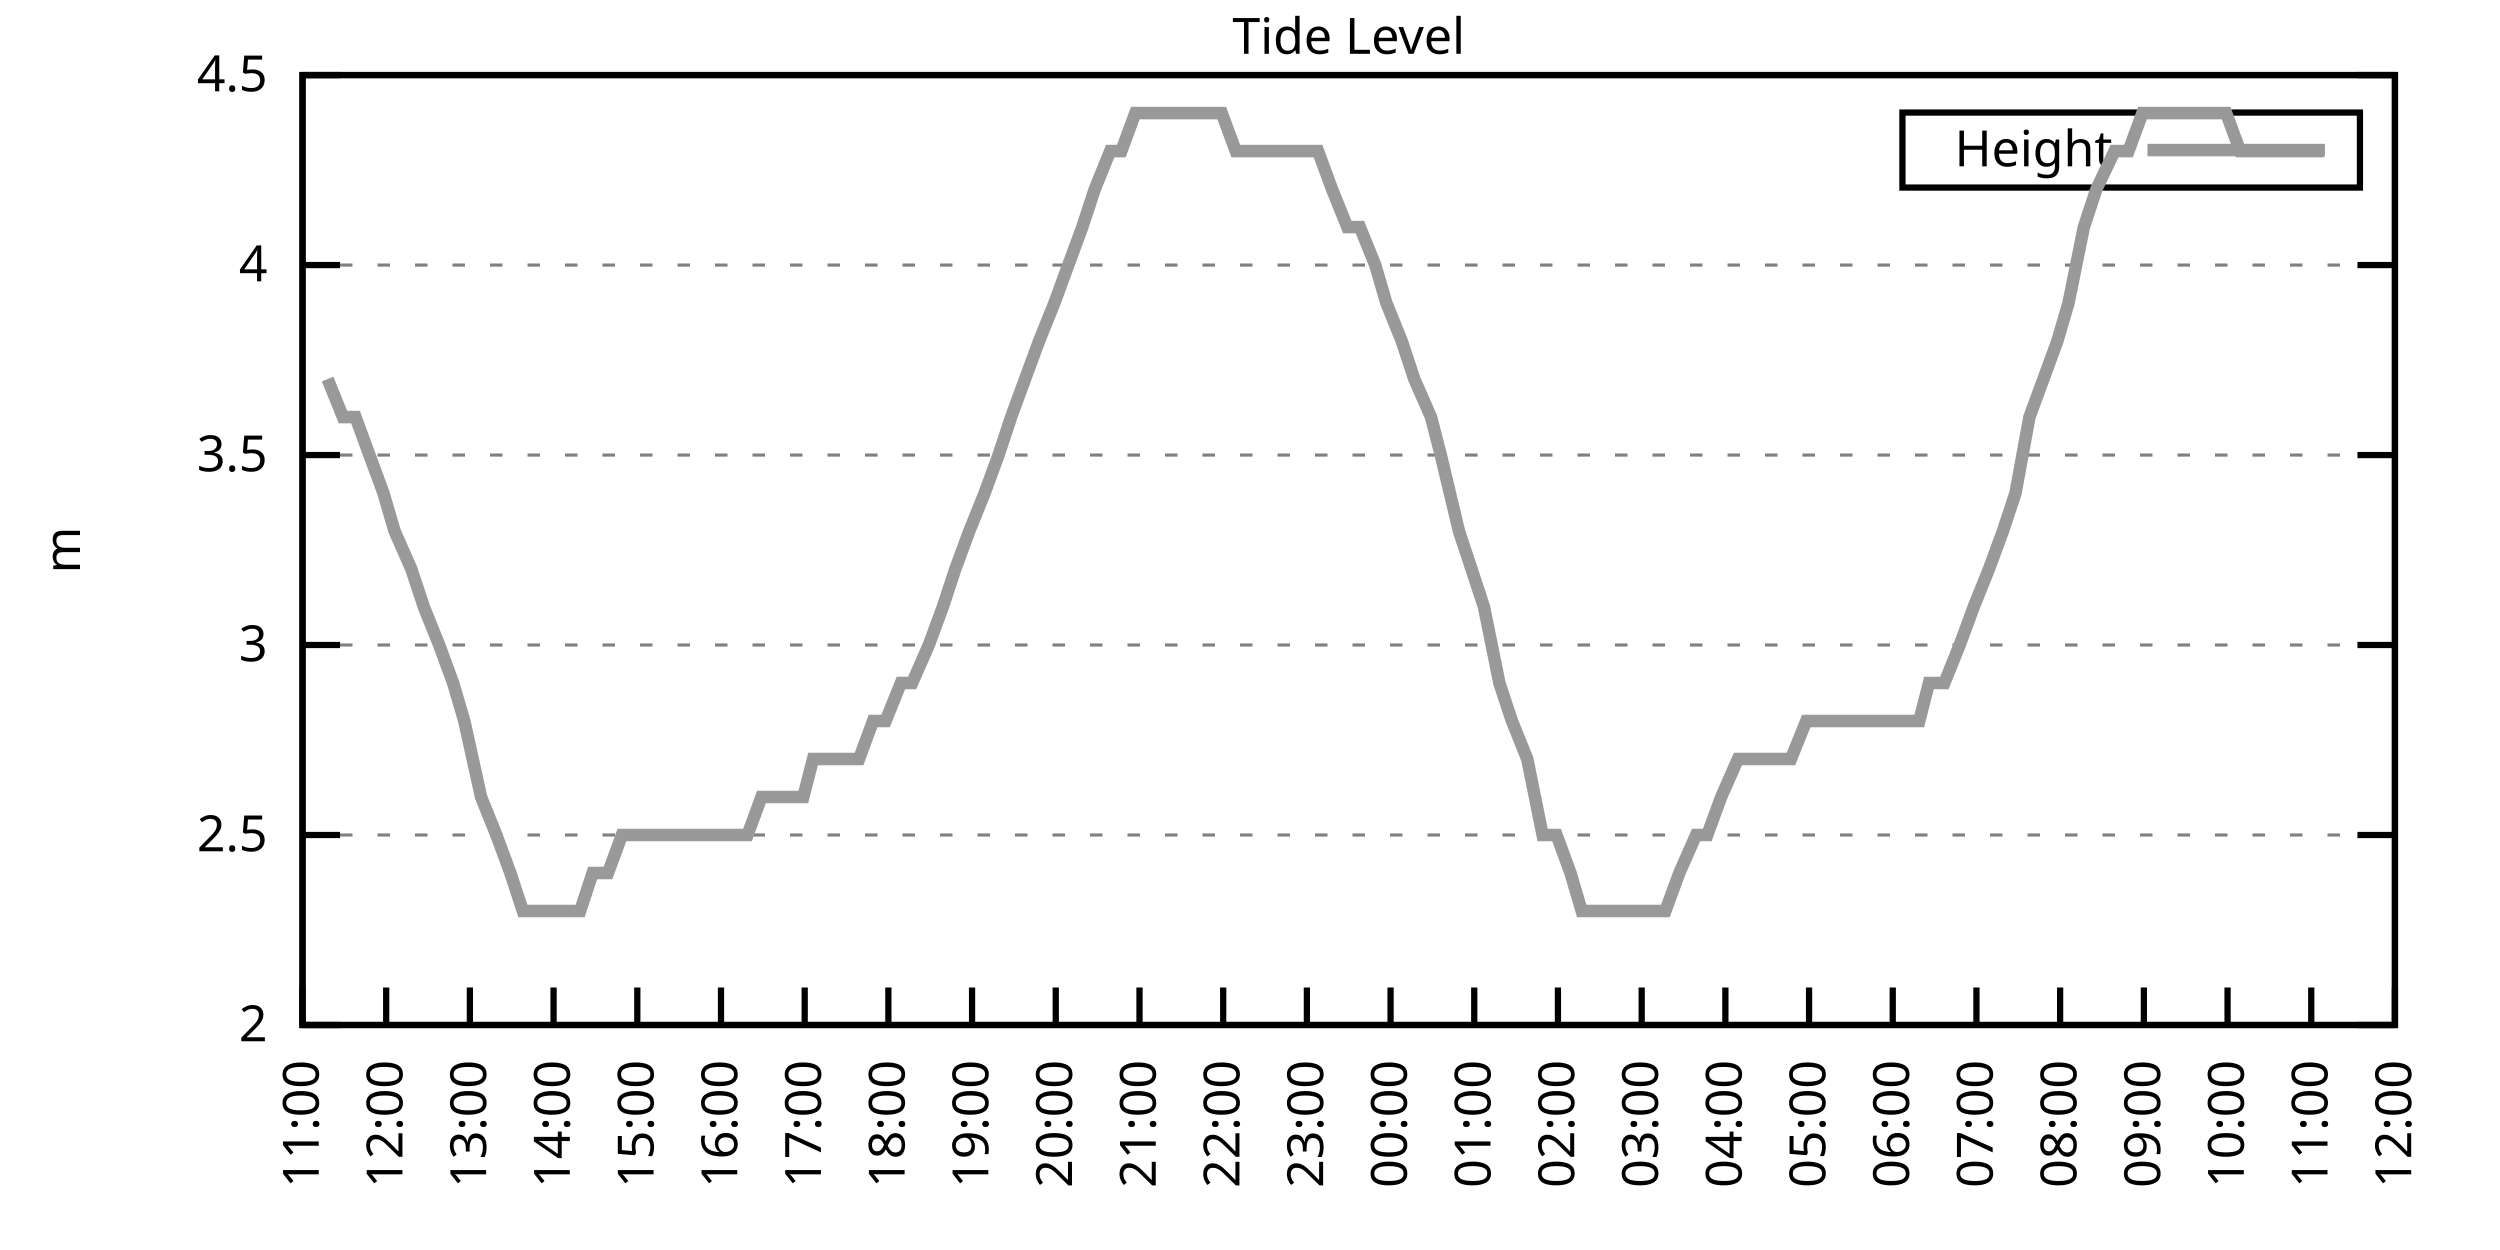
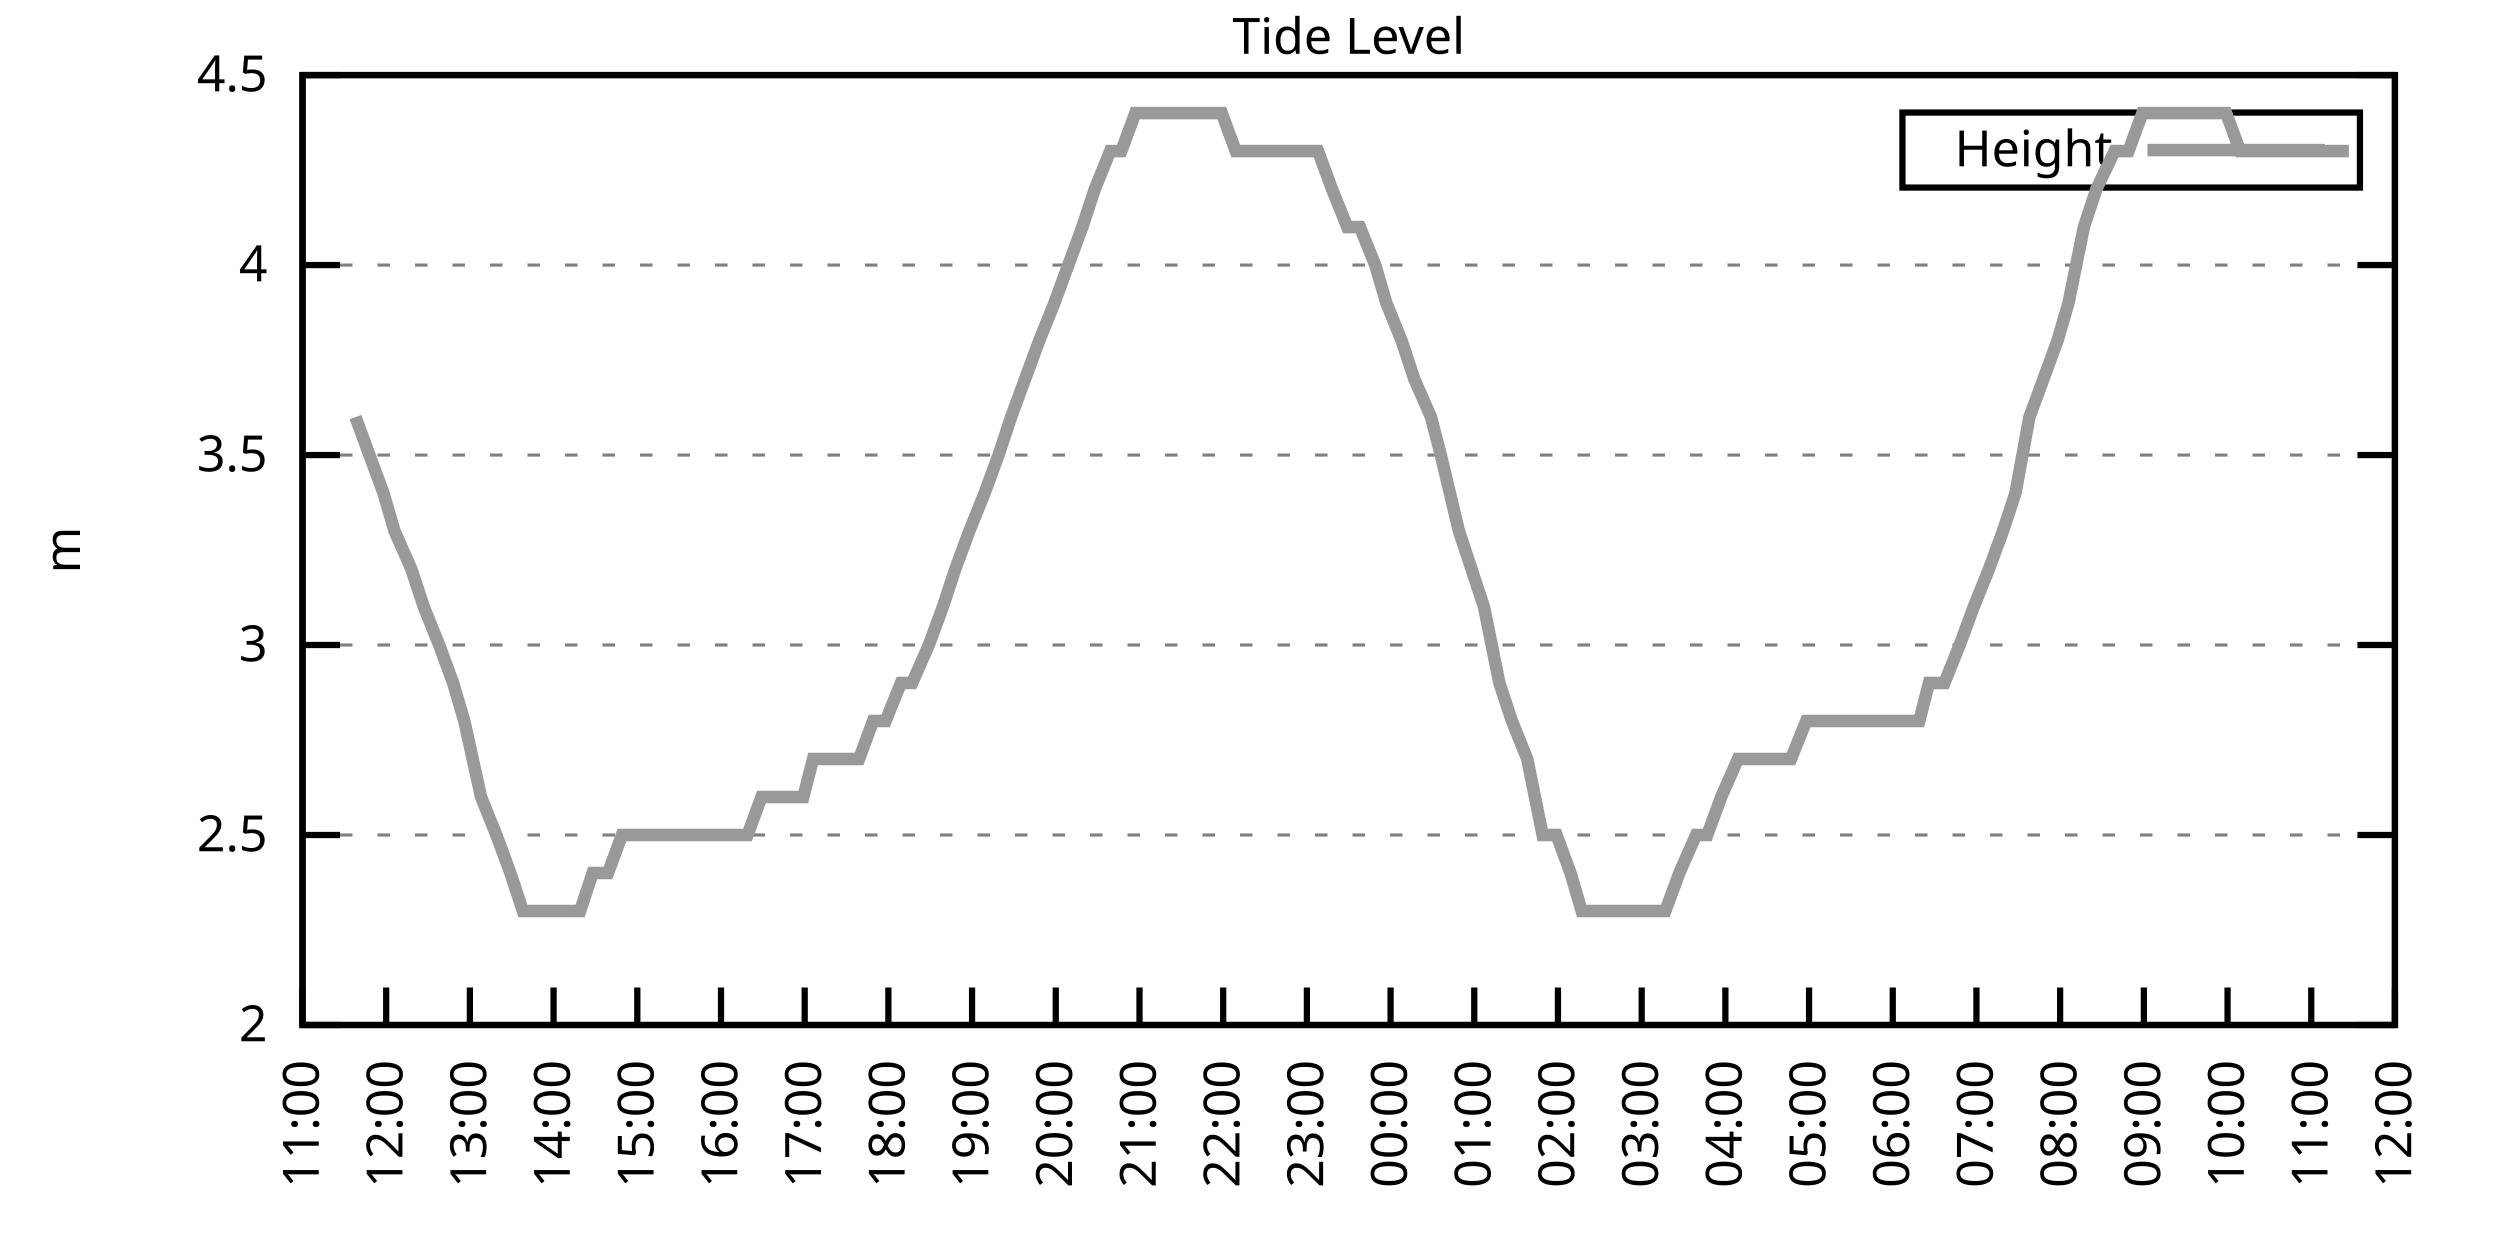
<svg xmlns="http://www.w3.org/2000/svg" xmlns:xlink="http://www.w3.org/1999/xlink" width="400" height="200" viewBox="0 0 400 200">
  <g id="gnuplot_canvas">
    <rect x="0" y="0" width="400" height="200" fill="none" />
    <defs>
      <circle id="gpDot" r="0.5" stroke-width="0.5" stroke="currentColor" />
      <path id="gpPt0" stroke-width="0.333" stroke="currentColor" d="M-1,0 h2 M0,-1 v2" />
      <path id="gpPt1" stroke-width="0.333" stroke="currentColor" d="M-1,-1 L1,1 M1,-1 L-1,1" />
      <path id="gpPt2" stroke-width="0.333" stroke="currentColor" d="M-1,0 L1,0 M0,-1 L0,1 M-1,-1 L1,1 M-1,1 L1,-1" />
      <rect id="gpPt3" stroke-width="0.333" stroke="currentColor" x="-1" y="-1" width="2" height="2" />
      <rect id="gpPt4" stroke-width="0.333" stroke="currentColor" fill="currentColor" x="-1" y="-1" width="2" height="2" />
      <circle id="gpPt5" stroke-width="0.333" stroke="currentColor" cx="0" cy="0" r="1" />
      <use xlink:href="#gpPt5" id="gpPt6" fill="currentColor" stroke="none" />
      <path id="gpPt7" stroke-width="0.333" stroke="currentColor" d="M0,-1.33 L-1.33,0.67 L1.33,0.67 z" />
      <use xlink:href="#gpPt7" id="gpPt8" fill="currentColor" stroke="none" />
      <use xlink:href="#gpPt7" id="gpPt9" stroke="currentColor" transform="rotate(180)" />
      <use xlink:href="#gpPt9" id="gpPt10" fill="currentColor" stroke="none" />
      <use xlink:href="#gpPt3" id="gpPt11" stroke="currentColor" transform="rotate(45)" />
      <use xlink:href="#gpPt11" id="gpPt12" fill="currentColor" stroke="none" />
      <path id="gpPt13" stroke-width="0.333" stroke="currentColor" d="M0,1.330 L1.265,0.411 L0.782,-1.067 L-0.782,-1.076 L-1.265,0.411 z" />
      <use xlink:href="#gpPt13" id="gpPt14" fill="currentColor" stroke="none" />
      <filter id="textbox" filterUnits="objectBoundingBox" x="0" y="0" height="1" width="1">
        <feFlood flood-color="white" flood-opacity="1" result="bgnd" />
        <feComposite in="SourceGraphic" in2="bgnd" operator="atop" />
      </filter>
      <filter id="greybox" filterUnits="objectBoundingBox" x="0" y="0" height="1" width="1">
        <feFlood flood-color="lightgrey" flood-opacity="1" result="grey" />
        <feComposite in="SourceGraphic" in2="grey" operator="atop" />
      </filter>
    </defs>
    <g fill="none" color="white" stroke="currentColor" stroke-width="1.00" stroke-linecap="butt" stroke-linejoin="miter">
</g>
    <g fill="none" color="black" stroke="currentColor" stroke-width="1.00" stroke-linecap="butt" stroke-linejoin="miter">
      <g stroke="none" shape-rendering="crispEdges">
        <polygon fill="rgb(255, 255, 255)" points="48.40,164.00 383.18,164.00 383.18,12.02 48.40,12.02 " />
      </g>
    </g>
    <g fill="none" color="black" stroke="currentColor" stroke-width="1.00" stroke-linecap="butt" stroke-linejoin="miter">
</g>
    <g fill="none" color="black" stroke="black" stroke-width="0.50" stroke-linecap="butt" stroke-linejoin="miter">
</g>
    <g fill="none" color="gray" stroke="currentColor" stroke-width="0.50" stroke-linecap="butt" stroke-linejoin="miter">
      <path stroke="gray" stroke-dasharray="2,4" class="gridline" d="M48.40,164.00 L383.19,164.00  " />
    </g>
    <g fill="none" color="gray" stroke="gray" stroke-width="1.00" stroke-linecap="butt" stroke-linejoin="miter">
</g>
    <g fill="none" color="black" stroke="currentColor" stroke-width="1.00" stroke-linecap="butt" stroke-linejoin="miter">
      <path stroke="black" d="M48.40,164.00 L54.40,164.00 M383.19,164.00 L377.19,164.00  " />
      <g transform="translate(42.80,166.60)" stroke="none" fill="black" font-family="Sans" font-size="8.00" text-anchor="end">
        <text>
          <tspan font-family="Sans"> 2</tspan>
        </text>
      </g>
    </g>
    <g fill="none" color="black" stroke="currentColor" stroke-width="1.00" stroke-linecap="butt" stroke-linejoin="miter">
</g>
    <g fill="none" color="black" stroke="black" stroke-width="0.50" stroke-linecap="butt" stroke-linejoin="miter">
</g>
    <g fill="none" color="gray" stroke="currentColor" stroke-width="0.50" stroke-linecap="butt" stroke-linejoin="miter">
      <path stroke="gray" stroke-dasharray="2,4" class="gridline" d="M48.40,133.60 L383.19,133.60  " />
    </g>
    <g fill="none" color="gray" stroke="gray" stroke-width="1.00" stroke-linecap="butt" stroke-linejoin="miter">
</g>
    <g fill="none" color="black" stroke="currentColor" stroke-width="1.00" stroke-linecap="butt" stroke-linejoin="miter">
      <path stroke="black" d="M48.40,133.60 L54.40,133.60 M383.19,133.60 L377.19,133.60  " />
      <g transform="translate(42.80,136.20)" stroke="none" fill="black" font-family="Sans" font-size="8.00" text-anchor="end">
        <text>
          <tspan font-family="Sans"> 2.5</tspan>
        </text>
      </g>
    </g>
    <g fill="none" color="black" stroke="currentColor" stroke-width="1.00" stroke-linecap="butt" stroke-linejoin="miter">
</g>
    <g fill="none" color="black" stroke="black" stroke-width="0.50" stroke-linecap="butt" stroke-linejoin="miter">
</g>
    <g fill="none" color="gray" stroke="currentColor" stroke-width="0.50" stroke-linecap="butt" stroke-linejoin="miter">
      <path stroke="gray" stroke-dasharray="2,4" class="gridline" d="M48.40,103.20 L383.19,103.20  " />
    </g>
    <g fill="none" color="gray" stroke="gray" stroke-width="1.00" stroke-linecap="butt" stroke-linejoin="miter">
</g>
    <g fill="none" color="black" stroke="currentColor" stroke-width="1.00" stroke-linecap="butt" stroke-linejoin="miter">
      <path stroke="black" d="M48.40,103.20 L54.40,103.20 M383.19,103.20 L377.19,103.20  " />
      <g transform="translate(42.80,105.80)" stroke="none" fill="black" font-family="Sans" font-size="8.00" text-anchor="end">
        <text>
          <tspan font-family="Sans"> 3</tspan>
        </text>
      </g>
    </g>
    <g fill="none" color="black" stroke="currentColor" stroke-width="1.00" stroke-linecap="butt" stroke-linejoin="miter">
</g>
    <g fill="none" color="black" stroke="black" stroke-width="0.50" stroke-linecap="butt" stroke-linejoin="miter">
</g>
    <g fill="none" color="gray" stroke="currentColor" stroke-width="0.50" stroke-linecap="butt" stroke-linejoin="miter">
      <path stroke="gray" stroke-dasharray="2,4" class="gridline" d="M48.40,72.81 L383.19,72.81  " />
    </g>
    <g fill="none" color="gray" stroke="gray" stroke-width="1.00" stroke-linecap="butt" stroke-linejoin="miter">
</g>
    <g fill="none" color="black" stroke="currentColor" stroke-width="1.00" stroke-linecap="butt" stroke-linejoin="miter">
      <path stroke="black" d="M48.40,72.81 L54.40,72.81 M383.19,72.81 L377.19,72.81  " />
      <g transform="translate(42.80,75.41)" stroke="none" fill="black" font-family="Sans" font-size="8.00" text-anchor="end">
        <text>
          <tspan font-family="Sans"> 3.5</tspan>
        </text>
      </g>
    </g>
    <g fill="none" color="black" stroke="currentColor" stroke-width="1.00" stroke-linecap="butt" stroke-linejoin="miter">
</g>
    <g fill="none" color="black" stroke="black" stroke-width="0.50" stroke-linecap="butt" stroke-linejoin="miter">
</g>
    <g fill="none" color="gray" stroke="currentColor" stroke-width="0.50" stroke-linecap="butt" stroke-linejoin="miter">
      <path stroke="gray" stroke-dasharray="2,4" class="gridline" d="M48.40,42.41 L383.19,42.41  " />
    </g>
    <g fill="none" color="gray" stroke="gray" stroke-width="1.00" stroke-linecap="butt" stroke-linejoin="miter">
</g>
    <g fill="none" color="black" stroke="currentColor" stroke-width="1.00" stroke-linecap="butt" stroke-linejoin="miter">
      <path stroke="black" d="M48.40,42.41 L54.40,42.41 M383.19,42.41 L377.19,42.41  " />
      <g transform="translate(42.80,45.01)" stroke="none" fill="black" font-family="Sans" font-size="8.00" text-anchor="end">
        <text>
          <tspan font-family="Sans"> 4</tspan>
        </text>
      </g>
    </g>
    <g fill="none" color="black" stroke="currentColor" stroke-width="1.00" stroke-linecap="butt" stroke-linejoin="miter">
</g>
    <g fill="none" color="black" stroke="black" stroke-width="0.50" stroke-linecap="butt" stroke-linejoin="miter">
</g>
    <g fill="none" color="gray" stroke="currentColor" stroke-width="0.50" stroke-linecap="butt" stroke-linejoin="miter">
      <path stroke="gray" stroke-dasharray="2,4" class="gridline" d="M48.40,12.01 L383.19,12.01  " />
    </g>
    <g fill="none" color="gray" stroke="gray" stroke-width="1.00" stroke-linecap="butt" stroke-linejoin="miter">
</g>
    <g fill="none" color="black" stroke="currentColor" stroke-width="1.00" stroke-linecap="butt" stroke-linejoin="miter">
      <path stroke="black" d="M48.40,12.01 L54.40,12.01 M383.19,12.01 L377.19,12.01  " />
      <g transform="translate(42.80,14.61)" stroke="none" fill="black" font-family="Sans" font-size="8.00" text-anchor="end">
        <text>
          <tspan font-family="Sans"> 4.5</tspan>
        </text>
      </g>
    </g>
    <g fill="none" color="black" stroke="currentColor" stroke-width="1.00" stroke-linecap="butt" stroke-linejoin="miter">
      <path stroke="black" d="M48.40,164.00 L48.40,158.00  " />
      <g transform="translate(51.00,169.60) rotate(270.00)" stroke="none" fill="black" font-family="Sans" font-size="8.00" text-anchor="end">
        <text>
          <tspan font-family="Sans">11:00</tspan>
        </text>
      </g>
    </g>
    <g fill="none" color="black" stroke="currentColor" stroke-width="1.00" stroke-linecap="butt" stroke-linejoin="miter">
      <path stroke="black" d="M61.79,164.00 L61.79,158.00  " />
      <g transform="translate(64.39,169.60) rotate(270.00)" stroke="none" fill="black" font-family="Sans" font-size="8.00" text-anchor="end">
        <text>
          <tspan font-family="Sans">12:00</tspan>
        </text>
      </g>
    </g>
    <g fill="none" color="black" stroke="currentColor" stroke-width="1.00" stroke-linecap="butt" stroke-linejoin="miter">
      <path stroke="black" d="M75.18,164.00 L75.18,158.00  " />
      <g transform="translate(77.78,169.60) rotate(270.00)" stroke="none" fill="black" font-family="Sans" font-size="8.00" text-anchor="end">
        <text>
          <tspan font-family="Sans">13:00</tspan>
        </text>
      </g>
    </g>
    <g fill="none" color="black" stroke="currentColor" stroke-width="1.00" stroke-linecap="butt" stroke-linejoin="miter">
      <path stroke="black" d="M88.57,164.00 L88.57,158.00  " />
      <g transform="translate(91.17,169.60) rotate(270.00)" stroke="none" fill="black" font-family="Sans" font-size="8.00" text-anchor="end">
        <text>
          <tspan font-family="Sans">14:00</tspan>
        </text>
      </g>
    </g>
    <g fill="none" color="black" stroke="currentColor" stroke-width="1.00" stroke-linecap="butt" stroke-linejoin="miter">
      <path stroke="black" d="M101.97,164.00 L101.97,158.00  " />
      <g transform="translate(104.57,169.60) rotate(270.00)" stroke="none" fill="black" font-family="Sans" font-size="8.00" text-anchor="end">
        <text>
          <tspan font-family="Sans">15:00</tspan>
        </text>
      </g>
    </g>
    <g fill="none" color="black" stroke="currentColor" stroke-width="1.00" stroke-linecap="butt" stroke-linejoin="miter">
      <path stroke="black" d="M115.36,164.00 L115.36,158.00  " />
      <g transform="translate(117.96,169.60) rotate(270.00)" stroke="none" fill="black" font-family="Sans" font-size="8.00" text-anchor="end">
        <text>
          <tspan font-family="Sans">16:00</tspan>
        </text>
      </g>
    </g>
    <g fill="none" color="black" stroke="currentColor" stroke-width="1.00" stroke-linecap="butt" stroke-linejoin="miter">
      <path stroke="black" d="M128.75,164.00 L128.75,158.00  " />
      <g transform="translate(131.35,169.60) rotate(270.00)" stroke="none" fill="black" font-family="Sans" font-size="8.00" text-anchor="end">
        <text>
          <tspan font-family="Sans">17:00</tspan>
        </text>
      </g>
    </g>
    <g fill="none" color="black" stroke="currentColor" stroke-width="1.00" stroke-linecap="butt" stroke-linejoin="miter">
      <path stroke="black" d="M142.14,164.00 L142.14,158.00  " />
      <g transform="translate(144.74,169.60) rotate(270.00)" stroke="none" fill="black" font-family="Sans" font-size="8.00" text-anchor="end">
        <text>
          <tspan font-family="Sans">18:00</tspan>
        </text>
      </g>
    </g>
    <g fill="none" color="black" stroke="currentColor" stroke-width="1.00" stroke-linecap="butt" stroke-linejoin="miter">
      <path stroke="black" d="M155.53,164.00 L155.53,158.00  " />
      <g transform="translate(158.13,169.60) rotate(270.00)" stroke="none" fill="black" font-family="Sans" font-size="8.00" text-anchor="end">
        <text>
          <tspan font-family="Sans">19:00</tspan>
        </text>
      </g>
    </g>
    <g fill="none" color="black" stroke="currentColor" stroke-width="1.00" stroke-linecap="butt" stroke-linejoin="miter">
      <path stroke="black" d="M168.92,164.00 L168.92,158.00  " />
      <g transform="translate(171.52,169.60) rotate(270.00)" stroke="none" fill="black" font-family="Sans" font-size="8.00" text-anchor="end">
        <text>
          <tspan font-family="Sans">20:00</tspan>
        </text>
      </g>
    </g>
    <g fill="none" color="black" stroke="currentColor" stroke-width="1.00" stroke-linecap="butt" stroke-linejoin="miter">
      <path stroke="black" d="M182.32,164.00 L182.32,158.00  " />
      <g transform="translate(184.92,169.60) rotate(270.00)" stroke="none" fill="black" font-family="Sans" font-size="8.00" text-anchor="end">
        <text>
          <tspan font-family="Sans">21:00</tspan>
        </text>
      </g>
    </g>
    <g fill="none" color="black" stroke="currentColor" stroke-width="1.00" stroke-linecap="butt" stroke-linejoin="miter">
      <path stroke="black" d="M195.71,164.00 L195.71,158.00  " />
      <g transform="translate(198.31,169.60) rotate(270.00)" stroke="none" fill="black" font-family="Sans" font-size="8.00" text-anchor="end">
        <text>
          <tspan font-family="Sans">22:00</tspan>
        </text>
      </g>
    </g>
    <g fill="none" color="black" stroke="currentColor" stroke-width="1.00" stroke-linecap="butt" stroke-linejoin="miter">
      <path stroke="black" d="M209.10,164.00 L209.10,158.00  " />
      <g transform="translate(211.70,169.60) rotate(270.00)" stroke="none" fill="black" font-family="Sans" font-size="8.00" text-anchor="end">
        <text>
          <tspan font-family="Sans">23:00</tspan>
        </text>
      </g>
    </g>
    <g fill="none" color="black" stroke="currentColor" stroke-width="1.00" stroke-linecap="butt" stroke-linejoin="miter">
      <path stroke="black" d="M222.49,164.00 L222.49,158.00  " />
      <g transform="translate(225.09,169.60) rotate(270.00)" stroke="none" fill="black" font-family="Sans" font-size="8.00" text-anchor="end">
        <text>
          <tspan font-family="Sans">00:00</tspan>
        </text>
      </g>
    </g>
    <g fill="none" color="black" stroke="currentColor" stroke-width="1.00" stroke-linecap="butt" stroke-linejoin="miter">
      <path stroke="black" d="M235.88,164.00 L235.88,158.00  " />
      <g transform="translate(238.48,169.60) rotate(270.00)" stroke="none" fill="black" font-family="Sans" font-size="8.00" text-anchor="end">
        <text>
          <tspan font-family="Sans">01:00</tspan>
        </text>
      </g>
    </g>
    <g fill="none" color="black" stroke="currentColor" stroke-width="1.00" stroke-linecap="butt" stroke-linejoin="miter">
      <path stroke="black" d="M249.27,164.00 L249.27,158.00  " />
      <g transform="translate(251.87,169.60) rotate(270.00)" stroke="none" fill="black" font-family="Sans" font-size="8.00" text-anchor="end">
        <text>
          <tspan font-family="Sans">02:00</tspan>
        </text>
      </g>
    </g>
    <g fill="none" color="black" stroke="currentColor" stroke-width="1.00" stroke-linecap="butt" stroke-linejoin="miter">
      <path stroke="black" d="M262.67,164.00 L262.67,158.00  " />
      <g transform="translate(265.27,169.60) rotate(270.00)" stroke="none" fill="black" font-family="Sans" font-size="8.00" text-anchor="end">
        <text>
          <tspan font-family="Sans">03:00</tspan>
        </text>
      </g>
    </g>
    <g fill="none" color="black" stroke="currentColor" stroke-width="1.00" stroke-linecap="butt" stroke-linejoin="miter">
      <path stroke="black" d="M276.06,164.00 L276.06,158.00  " />
      <g transform="translate(278.66,169.60) rotate(270.00)" stroke="none" fill="black" font-family="Sans" font-size="8.00" text-anchor="end">
        <text>
          <tspan font-family="Sans">04:00</tspan>
        </text>
      </g>
    </g>
    <g fill="none" color="black" stroke="currentColor" stroke-width="1.00" stroke-linecap="butt" stroke-linejoin="miter">
      <path stroke="black" d="M289.45,164.00 L289.45,158.00  " />
      <g transform="translate(292.05,169.60) rotate(270.00)" stroke="none" fill="black" font-family="Sans" font-size="8.00" text-anchor="end">
        <text>
          <tspan font-family="Sans">05:00</tspan>
        </text>
      </g>
    </g>
    <g fill="none" color="black" stroke="currentColor" stroke-width="1.00" stroke-linecap="butt" stroke-linejoin="miter">
      <path stroke="black" d="M302.84,164.00 L302.84,158.00  " />
      <g transform="translate(305.44,169.60) rotate(270.00)" stroke="none" fill="black" font-family="Sans" font-size="8.00" text-anchor="end">
        <text>
          <tspan font-family="Sans">06:00</tspan>
        </text>
      </g>
    </g>
    <g fill="none" color="black" stroke="currentColor" stroke-width="1.00" stroke-linecap="butt" stroke-linejoin="miter">
      <path stroke="black" d="M316.23,164.00 L316.23,158.00  " />
      <g transform="translate(318.83,169.60) rotate(270.00)" stroke="none" fill="black" font-family="Sans" font-size="8.00" text-anchor="end">
        <text>
          <tspan font-family="Sans">07:00</tspan>
        </text>
      </g>
    </g>
    <g fill="none" color="black" stroke="currentColor" stroke-width="1.00" stroke-linecap="butt" stroke-linejoin="miter">
      <path stroke="black" d="M329.62,164.00 L329.62,158.00  " />
      <g transform="translate(332.22,169.60) rotate(270.00)" stroke="none" fill="black" font-family="Sans" font-size="8.00" text-anchor="end">
        <text>
          <tspan font-family="Sans">08:00</tspan>
        </text>
      </g>
    </g>
    <g fill="none" color="black" stroke="currentColor" stroke-width="1.00" stroke-linecap="butt" stroke-linejoin="miter">
      <path stroke="black" d="M343.02,164.00 L343.02,158.00  " />
      <g transform="translate(345.62,169.60) rotate(270.00)" stroke="none" fill="black" font-family="Sans" font-size="8.00" text-anchor="end">
        <text>
          <tspan font-family="Sans">09:00</tspan>
        </text>
      </g>
    </g>
    <g fill="none" color="black" stroke="currentColor" stroke-width="1.00" stroke-linecap="butt" stroke-linejoin="miter">
      <path stroke="black" d="M356.41,164.00 L356.41,158.00  " />
      <g transform="translate(359.01,169.60) rotate(270.00)" stroke="none" fill="black" font-family="Sans" font-size="8.00" text-anchor="end">
        <text>
          <tspan font-family="Sans">10:00</tspan>
        </text>
      </g>
    </g>
    <g fill="none" color="black" stroke="currentColor" stroke-width="1.00" stroke-linecap="butt" stroke-linejoin="miter">
      <path stroke="black" d="M369.80,164.00 L369.80,158.00  " />
      <g transform="translate(372.40,169.60) rotate(270.00)" stroke="none" fill="black" font-family="Sans" font-size="8.00" text-anchor="end">
        <text>
          <tspan font-family="Sans">11:00</tspan>
        </text>
      </g>
    </g>
    <g fill="none" color="black" stroke="currentColor" stroke-width="1.00" stroke-linecap="butt" stroke-linejoin="miter">
      <path stroke="black" d="M383.19,164.00 L383.19,158.00  " />
      <g transform="translate(385.79,169.60) rotate(270.00)" stroke="none" fill="black" font-family="Sans" font-size="8.00" text-anchor="end">
        <text>
          <tspan font-family="Sans">12:00</tspan>
        </text>
      </g>
    </g>
    <g fill="none" color="black" stroke="currentColor" stroke-width="1.00" stroke-linecap="butt" stroke-linejoin="miter">
</g>
    <g fill="none" color="black" stroke="currentColor" stroke-width="1.00" stroke-linecap="butt" stroke-linejoin="miter">
      <path stroke="black" d="M48.40,12.01 L48.40,164.00 L383.19,164.00 L383.19,12.01 L48.40,12.01 Z  " />
    </g>
    <g fill="none" color="black" stroke="currentColor" stroke-width="1.00" stroke-linecap="butt" stroke-linejoin="miter">
</g>
    <g fill="none" color="black" stroke="currentColor" stroke-width="1.00" stroke-linecap="butt" stroke-linejoin="miter">
      <path stroke="black" d="M304.39,30.01 L304.39,18.01 L377.59,18.01 L377.59,30.01 L304.39,30.01 Z  " />
    </g>
    <g id="Tide_level_plot_1">
      <g fill="none" color="white" stroke="black" stroke-width="2.00" stroke-linecap="butt" stroke-linejoin="miter">
</g>
      <g fill="none" color="black" stroke="currentColor" stroke-width="2.00" stroke-linecap="butt" stroke-linejoin="miter">
        <g transform="translate(337.99,26.61)" stroke="none" fill="black" font-family="Sans" font-size="8.00" text-anchor="end">
          <text>
            <tspan font-family="Sans">Height</tspan>
          </text>
        </g>
      </g>
      <g fill="none" color="black" stroke="currentColor" stroke-width="2.00" stroke-linecap="butt" stroke-linejoin="miter">
-         <path stroke="rgb(153, 153, 153)" d="M343.59,24.01 L371.99,24.01 M52.42,60.65 L54.87,66.73 L56.88,66.73 L59.11,72.81 L61.35,78.89 L63.13,84.97   L65.81,91.04 L67.82,97.12 L70.27,103.20 L72.50,109.28 L74.29,115.36 L76.97,127.52 L79.42,133.60 L81.66,139.68   L83.66,145.76 L85.90,145.76 L88.13,145.76 L90.58,145.76 L92.82,145.76 L94.82,139.68 L97.28,139.68 L99.51,133.60   L101.52,133.60 L103.75,133.60 L105.98,133.60 L108.44,133.60 L110.67,133.60 L112.90,133.60 L115.13,133.60 L116.92,133.60   L119.60,133.60 L121.83,127.52 L123.84,127.52 L126.29,127.52 L128.53,127.52 L130.09,121.44 L132.54,121.44 L135.22,121.44   L137.45,121.44 L139.69,115.36 L141.69,115.36 L144.15,109.28 L145.94,109.28 L148.61,103.20 L150.85,97.12 L152.85,91.04   L155.09,84.97 L157.54,78.89 L159.77,72.81 L161.78,66.73 L164.01,60.65 L166.25,54.57 L168.70,48.49 L170.93,42.41   L173.17,36.33 L175.17,30.25 L177.63,24.17 L179.41,24.17 L181.65,18.09 L184.32,18.09 L186.56,18.09 L188.57,18.09   L190.57,18.09 L192.81,18.09 L195.48,18.09 L197.72,24.17 L199.95,24.17 L201.73,24.17 L204.41,24.17 L206.42,24.17   L208.65,24.17 L210.88,24.17 L213.12,30.25 L215.57,36.33 L217.58,36.33 L220.04,42.41 L221.82,48.49 L224.28,54.57   L226.29,60.65 L228.96,66.73 L230.53,72.81 L233.43,84.97 L235.44,91.04 L237.44,97.12 L239.90,109.28 L241.91,115.36   L244.36,121.44 L246.82,133.60 L249.05,133.60 L251.28,139.68 L253.07,145.76 L255.52,145.76 L257.98,145.76 L260.21,145.76   L262.00,145.76 L264.45,145.76 L266.46,145.76 L268.69,139.68 L271.37,133.60 L273.16,133.60 L275.39,127.52 L278.07,121.44   L279.85,121.44 L282.31,121.44 L284.09,121.44 L286.55,121.44 L289.00,115.36 L290.79,115.36 L293.47,115.36 L295.92,115.36   L298.15,115.36 L300.16,115.36 L302.39,115.36 L304.85,115.36 L307.08,115.36 L308.64,109.28 L311.10,109.28 L313.55,103.20   L315.79,97.12 L318.24,91.04 L320.47,84.97 L322.48,78.89 L324.71,66.73 L326.95,60.65 L329.18,54.57 L330.96,48.49   L333.42,36.33 L335.43,30.25 L338.33,24.17 L340.56,24.17 L342.79,18.09 L345.02,18.09 L346.81,18.09 L349.49,18.09   L351.50,18.09 L353.73,18.09 L356.18,18.09 L358.42,24.17 L360.65,24.17 L362.88,24.17 L365.11,24.17 L366.67,24.17   L369.35,24.17 L371.81,24.17  " />
+         <path stroke="rgb(153, 153, 153)" d="M343.59,24.01 L371.99,24.01 M56.88,66.73 L59.11,72.81 L61.35,78.89 L63.13,84.97 L65.81,91.04 L67.82,97.12   L70.27,103.20 L72.50,109.28 L74.29,115.36 L76.97,127.52 L79.42,133.60 L81.66,139.68 L83.66,145.76 L85.90,145.76   L88.13,145.76 L90.58,145.76 L92.82,145.76 L94.82,139.68 L97.28,139.68 L99.51,133.60 L101.52,133.60 L103.75,133.60   L105.98,133.60 L108.44,133.60 L110.67,133.60 L112.90,133.60 L115.13,133.60 L116.92,133.60 L119.60,133.60 L121.83,127.52   L123.84,127.52 L126.29,127.52 L128.53,127.52 L130.09,121.44 L132.54,121.44 L135.22,121.44 L137.45,121.44 L139.69,115.36   L141.69,115.36 L144.15,109.28 L145.94,109.28 L148.61,103.20 L150.85,97.12 L152.85,91.04 L155.09,84.97 L157.54,78.89   L159.77,72.81 L161.78,66.73 L164.01,60.65 L166.25,54.57 L168.70,48.49 L170.93,42.41 L173.17,36.33 L175.17,30.25   L177.63,24.17 L179.41,24.17 L181.65,18.09 L184.32,18.09 L186.56,18.09 L188.57,18.09 L190.57,18.09 L192.81,18.09   L195.48,18.09 L197.72,24.17 L199.95,24.17 L201.73,24.17 L204.41,24.17 L206.42,24.17 L208.65,24.17 L210.88,24.17   L213.12,30.25 L215.57,36.33 L217.58,36.33 L220.04,42.41 L221.82,48.49 L224.28,54.57 L226.29,60.65 L228.96,66.73   L230.53,72.81 L233.43,84.97 L235.44,91.04 L237.44,97.12 L239.90,109.28 L241.91,115.36 L244.36,121.44 L246.82,133.60   L249.05,133.60 L251.28,139.68 L253.07,145.76 L255.52,145.76 L257.98,145.76 L260.21,145.76 L262.00,145.76 L264.45,145.76   L266.46,145.76 L268.69,139.68 L271.37,133.60 L273.16,133.60 L275.39,127.52 L278.07,121.44 L279.85,121.44 L282.31,121.44   L284.09,121.44 L286.55,121.44 L289.00,115.36 L290.79,115.36 L293.47,115.36 L295.92,115.36 L298.15,115.36 L300.16,115.36   L302.39,115.36 L304.85,115.36 L307.08,115.36 L308.64,109.28 L311.10,109.28 L313.55,103.20 L315.79,97.12 L318.24,91.04   L320.47,84.97 L322.48,78.89 L324.71,66.73 L326.95,60.65 L329.18,54.57 L330.96,48.49 L333.42,36.33 L335.43,30.25   L338.33,24.17 L340.56,24.17 L342.79,18.09 L345.02,18.09 L346.81,18.09 L349.49,18.09 L351.50,18.09 L353.73,18.09   L356.18,18.09 L358.42,24.17 L360.65,24.17 L362.88,24.17 L365.11,24.17 L366.67,24.17 L369.35,24.17 L371.81,24.17   L373.59,24.17 L375.82,24.17  " />
      </g>
    </g>
    <g fill="none" color="black" stroke="currentColor" stroke-width="2.00" stroke-linecap="butt" stroke-linejoin="miter">
</g>
    <g fill="none" color="black" stroke="black" stroke-width="1.00" stroke-linecap="butt" stroke-linejoin="miter">
</g>
    <g fill="none" color="black" stroke="currentColor" stroke-width="1.00" stroke-linecap="butt" stroke-linejoin="miter">
      <path stroke="black" d="M48.40,12.01 L48.40,164.00 L383.19,164.00 L383.19,12.01 L48.40,12.01 Z  " />
      <g transform="translate(12.80,88.01) rotate(270.00)" stroke="none" fill="black" font-family="Sans" font-size="8.00" text-anchor="middle">
        <text>
          <tspan font-family="Sans">m</tspan>
        </text>
      </g>
    </g>
    <g fill="none" color="black" stroke="currentColor" stroke-width="1.00" stroke-linecap="butt" stroke-linejoin="miter">
</g>
    <g fill="none" color="black" stroke="currentColor" stroke-width="1.00" stroke-linecap="butt" stroke-linejoin="miter">
      <g transform="translate(215.79,8.61)" stroke="none" fill="black" font-family="Sans" font-size="8.00" text-anchor="middle">
        <text>
          <tspan font-family="Sans">Tide Level</tspan>
        </text>
      </g>
    </g>
    <g fill="none" color="black" stroke="currentColor" stroke-width="1.00" stroke-linecap="butt" stroke-linejoin="miter">
</g>
  </g>
</svg>
